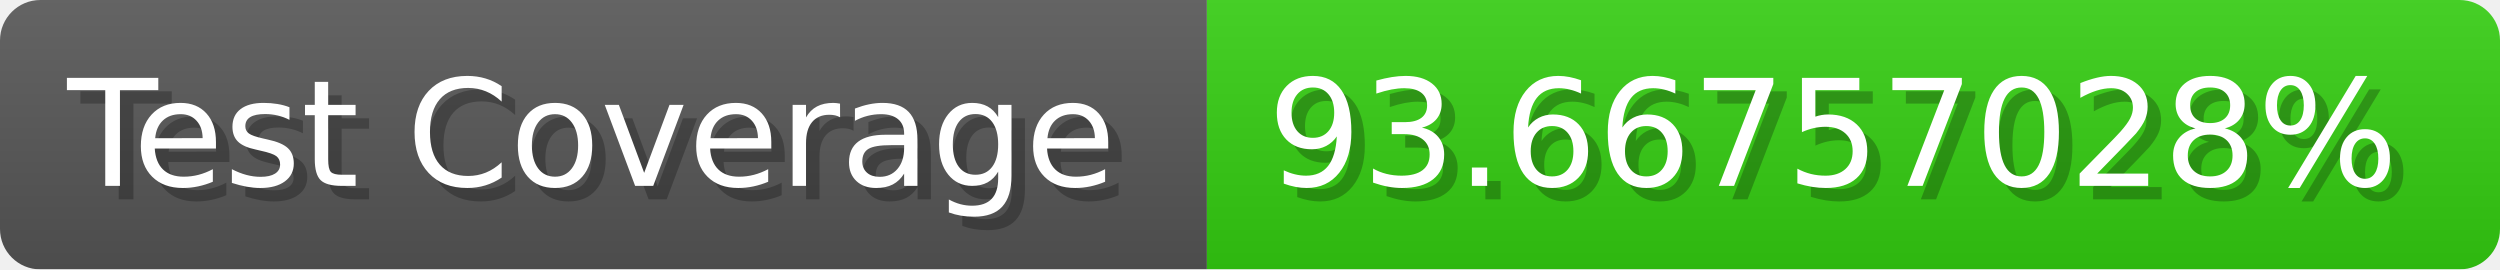
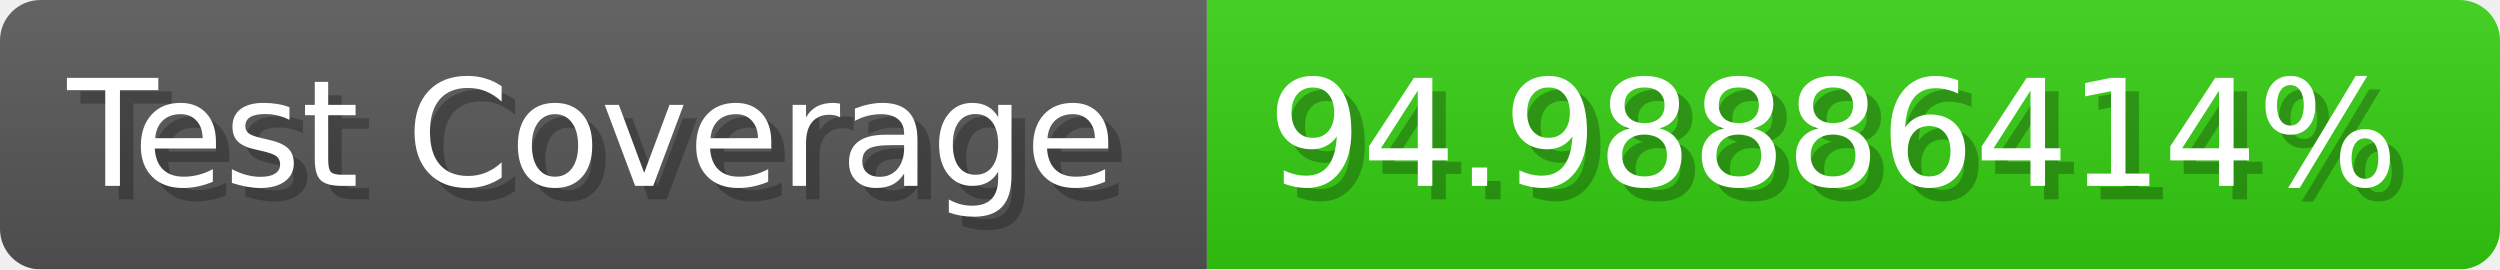
- <svg xmlns="http://www.w3.org/2000/svg" width="185.6" height="20" viewBox="0 0 1856 200" role="img" aria-label="Test Coverage: 93.66757028%">
+ <svg xmlns="http://www.w3.org/2000/svg" width="185.6" height="20" viewBox="0 0 1856 200" role="img" aria-label="Test Coverage: 94.98886414%">
  <linearGradient id="a" x2="0" y2="100%">
    <stop offset="0" stop-opacity=".1" stop-color="#EEE" />
    <stop offset="1" stop-opacity=".1" />
  </linearGradient>
  <mask id="m">
    <rect width="1856" height="200" rx="30" fill="#FFF" />
  </mask>
  <g mask="url(#m)">
    <rect width="896" height="200" fill="#555" />
    <rect width="960" height="200" fill="#3C1" x="896" />
    <rect width="1856" height="200" fill="url(#a)" />
  </g>
  <g aria-hidden="true" fill="#fff" text-anchor="start" font-family="Verdana,DejaVu Sans,sans-serif" font-size="110">
    <text x="60" y="148" textLength="796" fill="#000" opacity="0.25">Test Coverage</text>
    <text x="50" y="138" textLength="796">Test Coverage</text>
-     <text x="951" y="148" textLength="860" fill="#000" opacity="0.25">93.66757028%</text>
-     <text x="941" y="138" textLength="860">93.66757028%</text>
+     <text x="951" y="148" textLength="860" fill="#000" opacity="0.25">94.98886414%</text>
+     <text x="941" y="138" textLength="860">94.98886414%</text>
  </g>
</svg>
